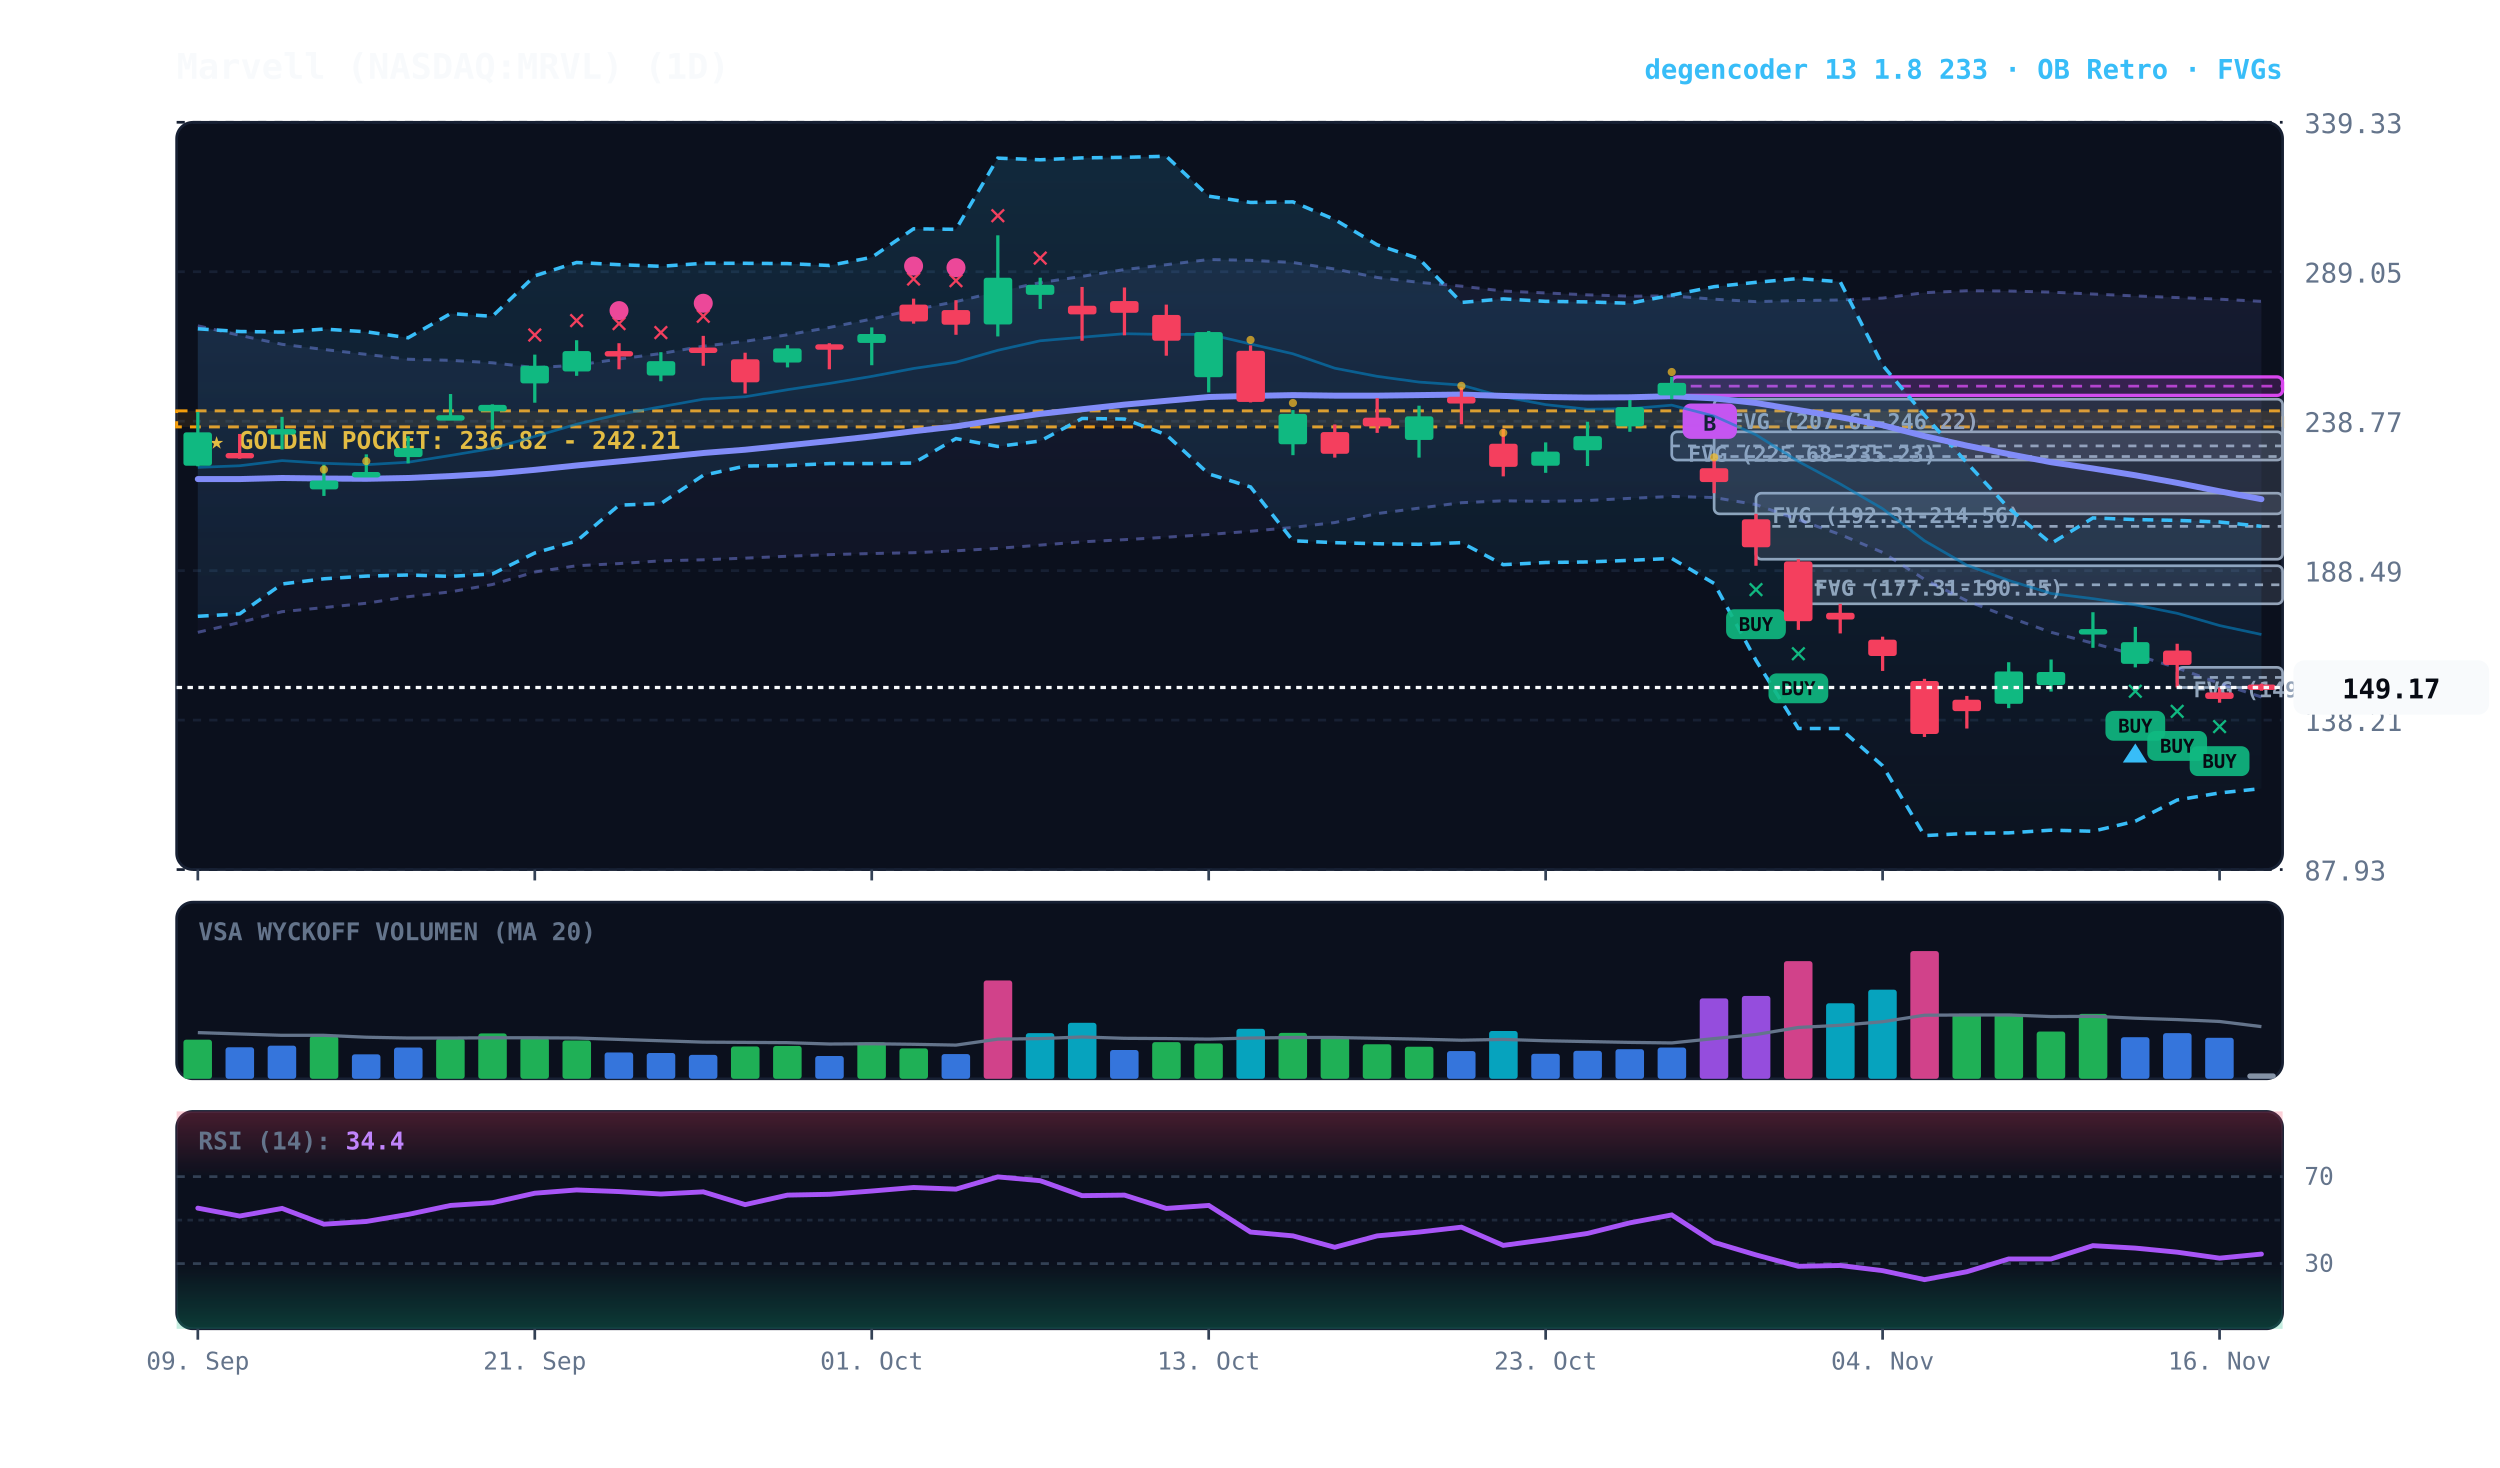
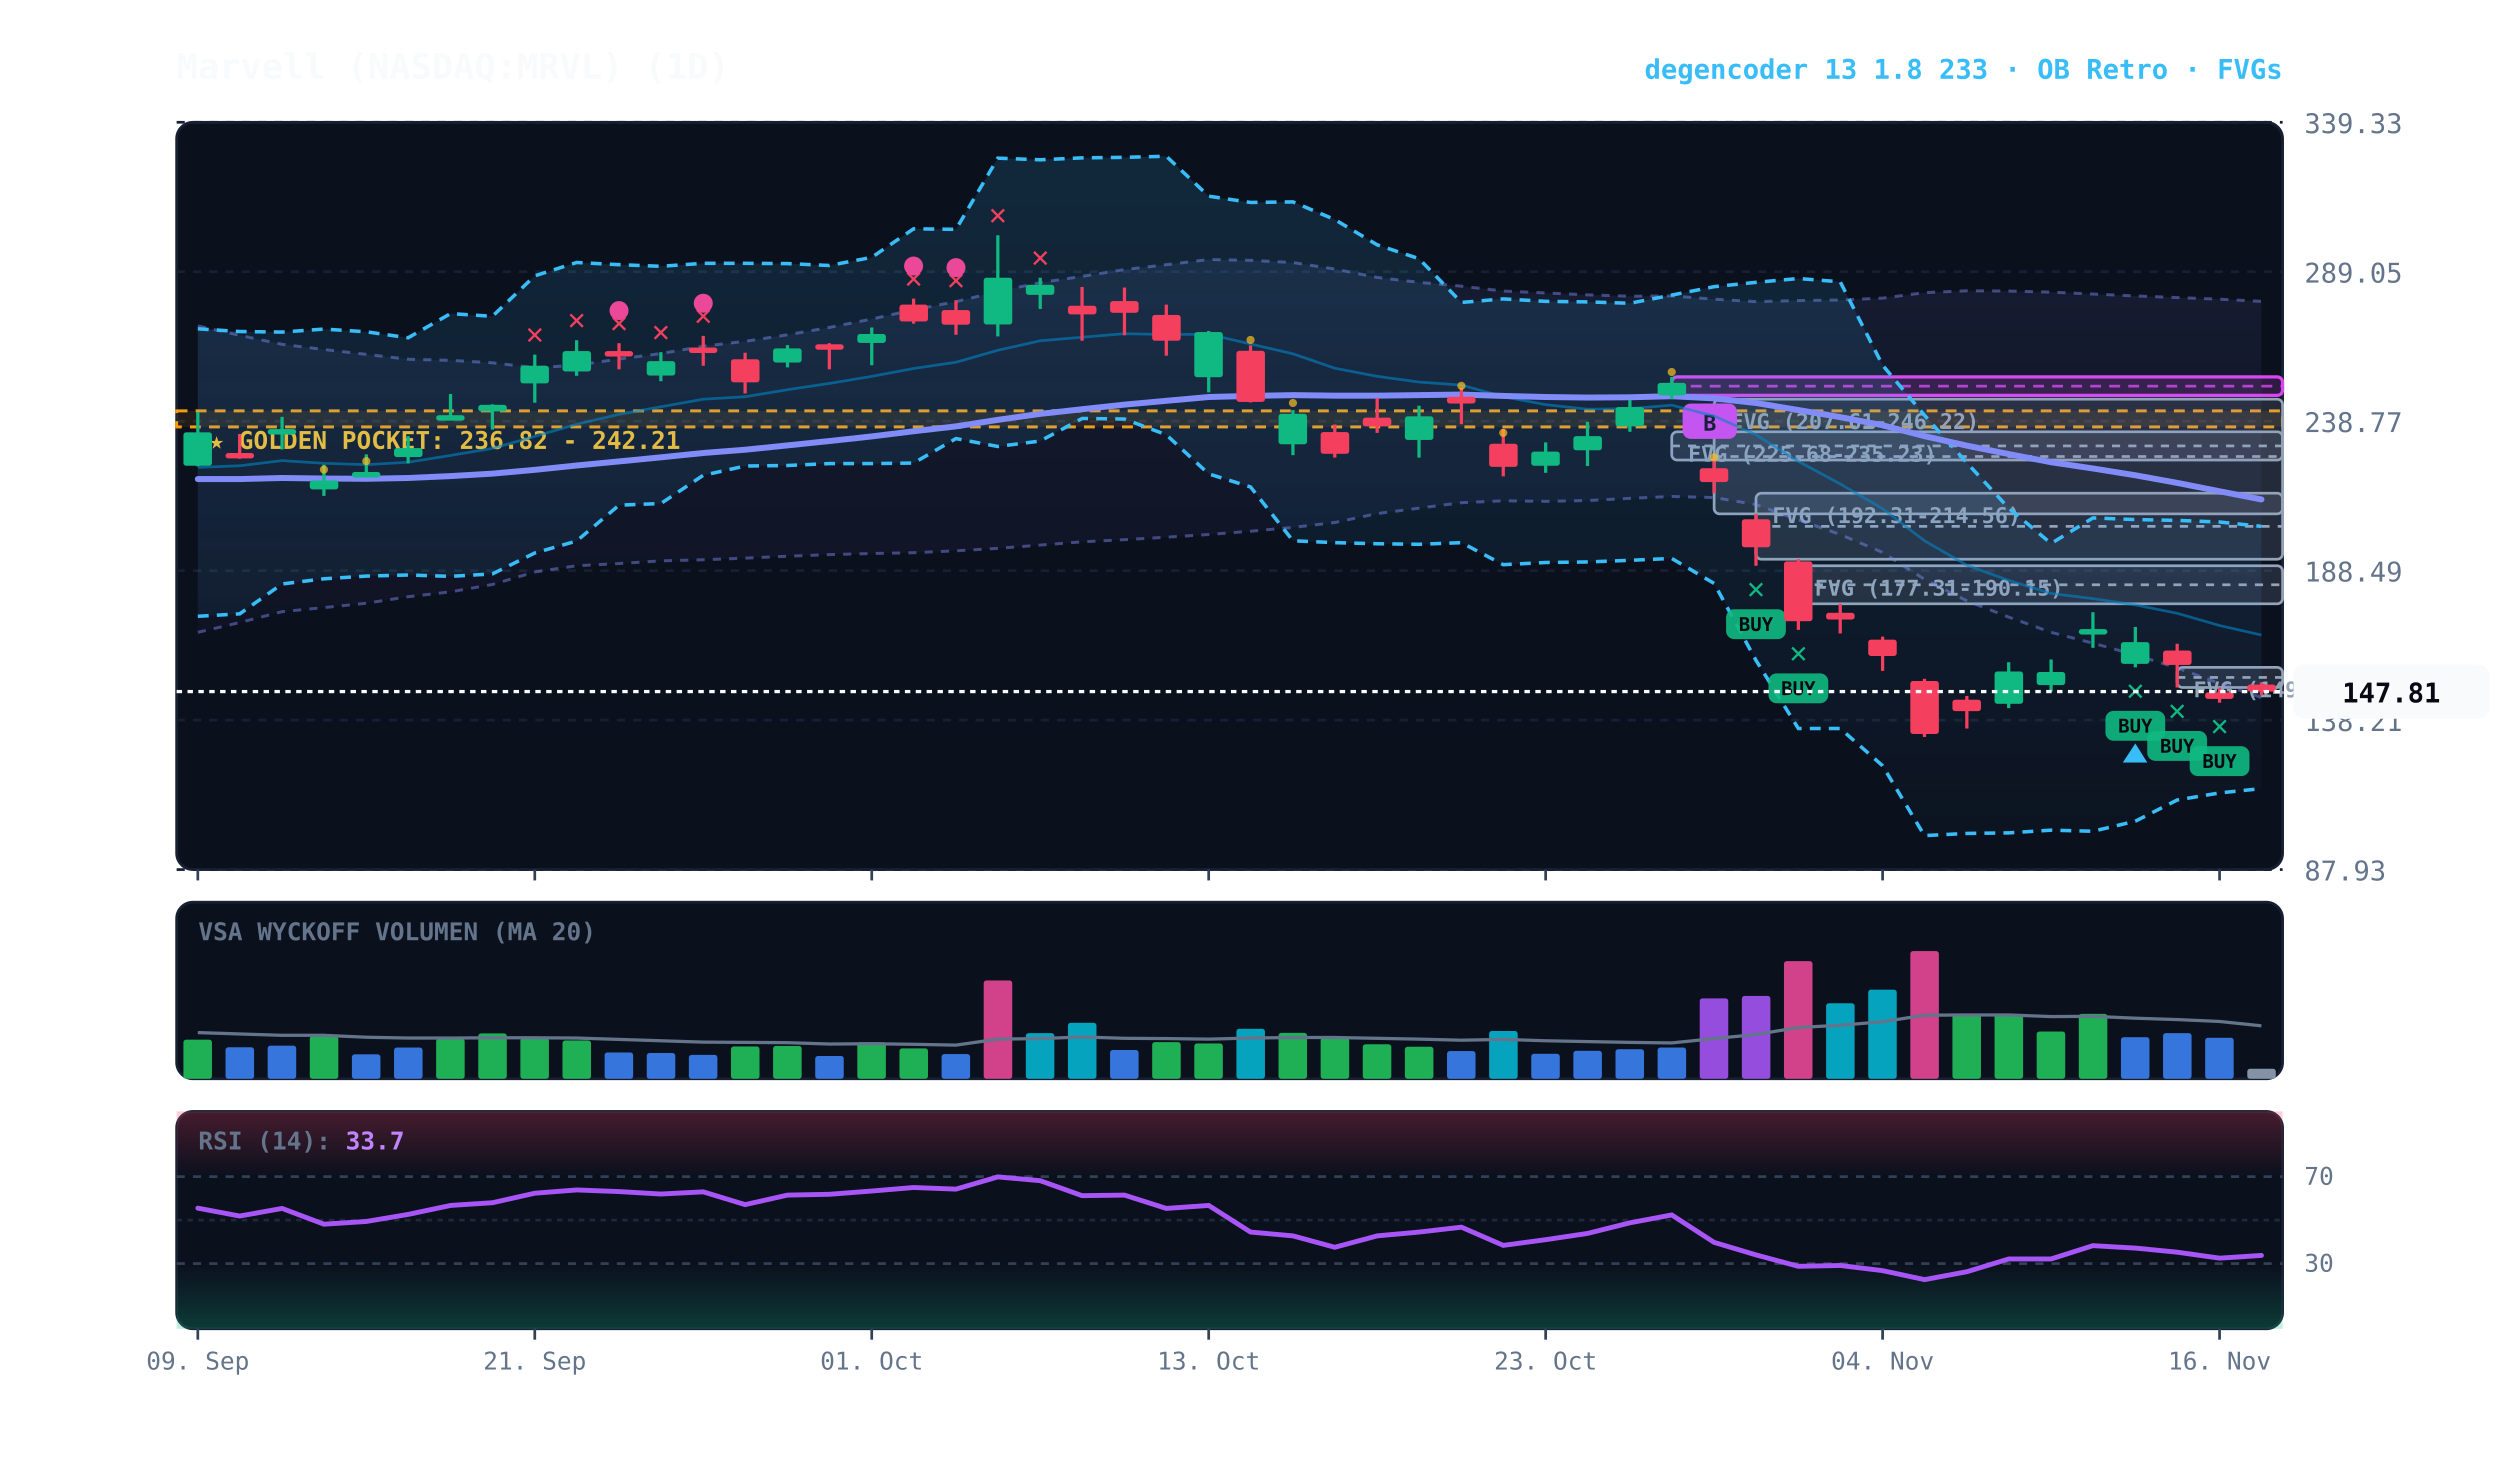
<svg xmlns="http://www.w3.org/2000/svg" viewBox="0 0 920 540" width="100%" height="100%" style="background:#070a13; font-family:'JetBrains Mono', monospace;">
  <defs>
    <linearGradient id="cloud-grad" x1="0%" y1="0%" x2="0%" y2="100%">
      <stop offset="0%" stop-color="#38bdf8" stop-opacity="0.14" />
      <stop offset="100%" stop-color="#38bdf8" stop-opacity="0.02" />
    </linearGradient>
    <linearGradient id="rfe-cloud" x1="0%" y1="0%" x2="0%" y2="100%">
      <stop offset="0%" stop-color="#818cf8" stop-opacity="0.09" />
      <stop offset="100%" stop-color="#818cf8" stop-opacity="0.02" />
    </linearGradient>
    <linearGradient id="rsi-overbought" x1="0%" y1="0%" x2="0%" y2="100%">
      <stop offset="0%" stop-color="#f43f5e" stop-opacity="0.25" />
      <stop offset="100%" stop-color="#f43f5e" stop-opacity="0.0" />
    </linearGradient>
    <linearGradient id="rsi-oversold" x1="0%" y1="0%" x2="0%" y2="100%">
      <stop offset="0%" stop-color="#10b981" stop-opacity="0.0" />
      <stop offset="100%" stop-color="#10b981" stop-opacity="0.25" />
    </linearGradient>
  </defs>
  <rect x="65" y="45" width="775" height="275" fill="#0b101d" rx="6" stroke="#172033" stroke-width="1" />
  <rect x="65" y="332" width="775" height="65" fill="#0b101d" rx="6" stroke="#172033" stroke-width="1" />
  <rect x="65" y="409" width="775" height="80" fill="#0b101d" rx="6" stroke="#172033" stroke-width="1" />
  <line x1="65" y1="320.0" x2="840" y2="320.0" stroke="#172033" stroke-dasharray="3,3" stroke-width="1" />
  <text x="848" y="324.0" fill="#64748b" font-size="10" text-anchor="start">87.93</text>
  <line x1="65" y1="265.0" x2="840" y2="265.0" stroke="#172033" stroke-dasharray="3,3" stroke-width="1" />
  <text x="848" y="269.0" fill="#64748b" font-size="10" text-anchor="start">138.21</text>
  <line x1="65" y1="210.0" x2="840" y2="210.0" stroke="#172033" stroke-dasharray="3,3" stroke-width="1" />
  <text x="848" y="214.0" fill="#64748b" font-size="10" text-anchor="start">188.49</text>
  <line x1="65" y1="155.0" x2="840" y2="155.0" stroke="#172033" stroke-dasharray="3,3" stroke-width="1" />
  <text x="848" y="159.0" fill="#64748b" font-size="10" text-anchor="start">238.77</text>
  <line x1="65" y1="100.0" x2="840" y2="100.0" stroke="#172033" stroke-dasharray="3,3" stroke-width="1" />
  <text x="848" y="104.0" fill="#64748b" font-size="10" text-anchor="start">289.05</text>
  <line x1="65" y1="45.0" x2="840" y2="45.0" stroke="#172033" stroke-dasharray="3,3" stroke-width="1" />
  <text x="848" y="49.0" fill="#64748b" font-size="10" text-anchor="start">339.33</text>
  <rect x="65" y="151.2" width="775" height="5.9" fill="rgba(245, 158, 11, 0.10)" stroke="#f59e0b" stroke-dasharray="4,3" stroke-width="1.1" />
  <text x="77" y="165.2" fill="#fbbf24" font-size="9" font-weight="bold">★ GOLDEN POCKET: 236.82 - 242.21</text>
  <rect x="801.2" y="245.6" width="38.8" height="7.4" fill="rgba(148, 163, 184, 0.18)" stroke="#94a3b8" stroke-width="1" rx="2" />
  <line x1="801.2" y1="249.3" x2="840" y2="249.3" stroke="#94a3b8" stroke-dasharray="3,3" stroke-width="1" />
  <text x="807.2" y="256.6" fill="#94a3b8" font-size="8" font-weight="bold">FVG (149.16-155.97)</text>
  <rect x="661.8" y="208.2" width="178.2" height="14.0" fill="rgba(148, 163, 184, 0.18)" stroke="#94a3b8" stroke-width="1" rx="2" />
  <line x1="661.8" y1="215.2" x2="840" y2="215.2" stroke="#94a3b8" stroke-dasharray="3,3" stroke-width="1" />
  <text x="667.8" y="219.2" fill="#94a3b8" font-size="8" font-weight="bold">FVG (177.31-190.15)</text>
  <rect x="646.2" y="181.5" width="193.8" height="24.3" fill="rgba(148, 163, 184, 0.18)" stroke="#94a3b8" stroke-width="1" rx="2" />
  <line x1="646.2" y1="193.7" x2="840" y2="193.7" stroke="#94a3b8" stroke-dasharray="3,3" stroke-width="1" />
  <text x="652.2" y="192.5" fill="#94a3b8" font-size="8" font-weight="bold">FVG (192.31-214.56)</text>
  <rect x="630.8" y="146.9" width="209.2" height="42.2" fill="rgba(148, 163, 184, 0.18)" stroke="#94a3b8" stroke-width="1" rx="2" />
  <line x1="630.8" y1="168.0" x2="840" y2="168.0" stroke="#94a3b8" stroke-dasharray="3,3" stroke-width="1" />
  <text x="636.8" y="157.9" fill="#94a3b8" font-size="8" font-weight="bold">FVG (207.61-246.22)</text>
  <rect x="615.2" y="158.9" width="224.8" height="10.4" fill="rgba(148, 163, 184, 0.18)" stroke="#94a3b8" stroke-width="1" rx="2" />
  <line x1="615.2" y1="164.1" x2="840" y2="164.1" stroke="#94a3b8" stroke-dasharray="3,3" stroke-width="1" />
  <text x="621.2" y="169.9" fill="#94a3b8" font-size="8" font-weight="bold">FVG (225.68-235.23)</text>
  <rect x="615.2" y="138.7" width="224.8" height="6.8" fill="rgba(217, 70, 239, 0.18)" stroke="#d946ef" stroke-width="1.2" rx="2" />
  <line x1="615.2" y1="142.1" x2="840" y2="142.1" stroke="#d946ef" stroke-dasharray="4,3" stroke-width="1.0" opacity="0.8" />
  <rect x="619.2" y="148.5" width="20" height="13" fill="#d946ef" rx="3" />
  <text x="629.2" y="158.5" fill="#070a13" font-size="8" font-weight="bold" text-anchor="middle">B</text>
-   <polygon points="72.8,119.9 88.2,123.4 103.8,126.7 119.2,128.6 134.8,130.4 150.2,132.2 165.8,132.6 181.2,133.5 196.8,135.3 212.2,134.4 227.8,132.1 243.2,130.1 258.8,127.4 274.2,125.6 289.8,123.2 305.2,120.5 320.8,117.4 336.2,114.0 351.8,111.0 367.2,107.3 382.8,104.0 398.2,101.7 413.8,99.2 429.2,97.4 444.8,95.5 460.2,95.8 475.8,96.6 491.2,99.0 506.8,102.1 522.2,103.9 537.8,105.3 553.2,107.1 568.8,107.8 584.2,108.5 599.8,109.0 615.2,108.9 630.8,110.1 646.2,111.0 661.8,110.6 677.2,110.4 692.8,109.7 708.2,107.7 723.8,107.0 739.2,107.1 754.8,107.5 770.2,108.2 785.8,108.9 801.2,109.5 816.8,110.1 832.2,110.9 832.2,256.5 816.8,251.5 801.2,245.8 785.8,241.0 770.2,236.7 754.8,232.7 739.2,227.1 723.8,221.1 708.2,213.2 692.8,203.3 677.2,196.7 661.8,191.3 646.2,185.7 630.8,183.1 615.2,182.7 599.8,183.4 584.2,184.2 568.8,184.5 553.2,184.3 537.8,185.0 522.2,187.0 506.8,189.0 491.2,192.3 475.8,194.1 460.2,195.5 444.8,196.7 429.2,197.7 413.8,198.6 398.2,199.4 382.8,200.6 367.2,201.8 351.8,202.7 336.2,203.4 320.8,203.7 305.2,204.1 289.8,204.7 274.2,205.4 258.8,206.0 243.2,206.4 227.8,207.4 212.2,208.2 196.8,210.5 181.2,215.1 165.8,217.8 150.2,219.6 134.8,222.0 119.2,223.6 103.8,225.1 88.2,229.1 72.8,232.7" fill="url(#rfe-cloud)" />
+   <polygon points="72.8,119.9 88.2,123.4 103.8,126.7 119.2,128.6 134.8,130.4 150.2,132.2 165.8,132.6 181.2,133.5 196.8,135.3 212.2,134.4 227.8,132.1 243.2,130.1 258.8,127.4 274.2,125.6 289.8,123.2 305.2,120.5 320.8,117.4 336.2,114.0 351.8,111.0 367.2,107.3 382.8,104.0 398.2,101.7 413.8,99.2 429.2,97.4 444.8,95.5 460.2,95.8 475.8,96.6 491.2,99.0 506.8,102.1 522.2,103.9 537.8,105.3 553.2,107.1 568.8,107.8 584.2,108.5 599.8,109.0 615.2,108.9 630.8,110.1 646.2,111.0 661.8,110.6 677.2,110.4 692.8,109.7 708.2,107.7 723.8,107.0 739.2,107.1 754.8,107.5 770.2,108.2 785.8,108.9 801.2,109.5 816.8,110.1 832.2,110.9 832.2,256.7 816.8,251.5 801.2,245.8 785.8,241.0 770.2,236.7 754.8,232.7 739.2,227.1 723.8,221.1 708.2,213.2 692.8,203.3 677.2,196.7 661.8,191.3 646.2,185.7 630.8,183.1 615.2,182.7 599.8,183.4 584.2,184.2 568.8,184.5 553.2,184.3 537.8,185.0 522.2,187.0 506.8,189.0 491.2,192.3 475.8,194.1 460.2,195.5 444.8,196.7 429.2,197.7 413.8,198.6 398.2,199.4 382.8,200.6 367.2,201.8 351.8,202.7 336.2,203.4 320.8,203.7 305.2,204.1 289.8,204.7 274.2,205.4 258.8,206.0 243.2,206.4 227.8,207.4 212.2,208.2 196.8,210.5 181.2,215.1 165.8,217.8 150.2,219.6 134.8,222.0 119.2,223.6 103.8,225.1 88.2,229.1 72.8,232.7" fill="url(#rfe-cloud)" />
  <polyline points="72.8,119.9 88.2,123.4 103.8,126.7 119.2,128.6 134.8,130.4 150.2,132.2 165.8,132.6 181.2,133.5 196.8,135.3 212.2,134.4 227.8,132.1 243.2,130.1 258.8,127.4 274.2,125.6 289.8,123.2 305.2,120.5 320.8,117.4 336.2,114.0 351.8,111.0 367.2,107.3 382.8,104.0 398.2,101.7 413.8,99.2 429.2,97.4 444.8,95.5 460.2,95.8 475.8,96.6 491.2,99.0 506.8,102.1 522.2,103.9 537.8,105.3 553.2,107.1 568.8,107.8 584.2,108.5 599.8,109.0 615.2,108.9 630.8,110.1 646.2,111.0 661.8,110.6 677.2,110.4 692.8,109.7 708.2,107.7 723.8,107.0 739.2,107.1 754.8,107.5 770.2,108.2 785.8,108.9 801.2,109.5 816.8,110.1 832.2,110.9" fill="none" stroke="#818cf8" stroke-width="1.1" stroke-opacity="0.45" stroke-dasharray="3,3" />
-   <polyline points="72.8,232.7 88.2,229.1 103.8,225.1 119.2,223.6 134.8,222.0 150.2,219.6 165.8,217.8 181.2,215.1 196.8,210.5 212.2,208.2 227.8,207.4 243.2,206.4 258.8,206.0 274.2,205.4 289.8,204.7 305.2,204.1 320.8,203.7 336.2,203.4 351.8,202.7 367.2,201.8 382.8,200.6 398.2,199.4 413.8,198.6 429.2,197.7 444.8,196.7 460.2,195.5 475.8,194.1 491.2,192.3 506.8,189.0 522.2,187.0 537.8,185.0 553.2,184.3 568.8,184.5 584.2,184.2 599.8,183.4 615.2,182.7 630.8,183.1 646.2,185.7 661.8,191.3 677.2,196.7 692.8,203.3 708.2,213.2 723.8,221.1 739.2,227.1 754.8,232.7 770.2,236.7 785.8,241.0 801.2,245.8 816.8,251.5 832.2,256.5" fill="none" stroke="#818cf8" stroke-width="1.1" stroke-opacity="0.45" stroke-dasharray="3,3" />
+   <polyline points="72.8,232.7 88.2,229.1 103.8,225.1 119.2,223.6 134.8,222.0 150.2,219.6 165.8,217.8 181.2,215.1 196.8,210.5 212.2,208.2 227.8,207.4 243.2,206.4 258.8,206.0 274.2,205.4 289.8,204.7 305.2,204.1 320.8,203.7 336.2,203.4 351.8,202.7 367.2,201.8 382.8,200.6 398.2,199.4 413.8,198.6 429.2,197.7 444.8,196.7 460.2,195.5 475.8,194.1 491.2,192.3 506.8,189.0 522.2,187.0 537.8,185.0 553.2,184.3 568.8,184.5 584.2,184.2 599.8,183.4 615.2,182.7 630.8,183.1 646.2,185.7 661.8,191.3 677.2,196.7 692.8,203.3 708.2,213.2 723.8,221.1 739.2,227.1 754.8,232.7 770.2,236.7 785.8,241.0 801.2,245.8 816.8,251.5 832.2,256.7" fill="none" stroke="#818cf8" stroke-width="1.1" stroke-opacity="0.45" stroke-dasharray="3,3" />
  <polygon points="72.8,121.0 88.2,122.0 103.8,122.2 119.2,121.1 134.8,122.1 150.2,124.3 165.8,115.4 181.2,116.4 196.8,101.5 212.2,96.6 227.8,97.4 243.2,98.0 258.8,96.9 274.2,96.9 289.8,97.0 305.2,97.7 320.8,94.7 336.2,84.2 351.8,84.4 367.2,58.2 382.8,58.8 398.2,58.1 413.8,57.9 429.2,57.5 444.8,72.2 460.2,74.5 475.8,74.3 491.2,80.8 506.8,90.1 522.2,95.2 537.8,111.3 553.2,110.0 568.8,110.9 584.2,111.1 599.8,111.6 615.2,108.6 630.8,105.5 646.2,103.9 661.8,102.5 677.2,103.7 692.8,134.4 708.2,152.8 723.8,170.3 739.2,187.0 754.8,200.0 770.2,190.6 785.8,191.2 801.2,191.5 816.8,192.1 832.2,193.7 832.2,290.2 816.8,291.8 801.2,294.4 785.8,302.2 770.2,305.9 754.8,305.5 739.2,306.5 723.8,306.7 708.2,307.5 692.8,281.8 677.2,268.1 661.8,268.1 646.2,243.0 630.8,214.7 615.2,205.5 599.8,206.2 584.2,206.8 568.8,207.0 553.2,207.8 537.8,199.7 522.2,200.3 506.8,200.1 491.2,199.7 475.8,199.0 460.2,179.2 444.8,174.4 429.2,160.0 413.8,154.2 398.2,154.0 382.8,162.3 367.2,164.3 351.8,161.4 336.2,170.4 320.8,170.6 305.2,170.6 289.8,171.3 274.2,171.5 258.8,174.9 243.2,185.3 227.8,185.9 212.2,199.1 196.8,203.5 181.2,211.2 165.8,212.1 150.2,211.6 134.8,212.0 119.2,213.0 103.8,214.9 88.2,225.9 72.8,226.8" fill="url(#cloud-grad)" />
  <polyline points="72.8,121.0 88.2,122.0 103.8,122.2 119.2,121.1 134.8,122.1 150.2,124.3 165.8,115.4 181.2,116.4 196.8,101.5 212.2,96.6 227.8,97.4 243.2,98.0 258.8,96.9 274.2,96.9 289.8,97.0 305.2,97.7 320.8,94.7 336.2,84.2 351.8,84.4 367.2,58.2 382.8,58.8 398.2,58.1 413.8,57.9 429.2,57.5 444.8,72.2 460.2,74.5 475.8,74.3 491.2,80.8 506.8,90.1 522.2,95.2 537.8,111.3 553.2,110.0 568.8,110.9 584.2,111.1 599.8,111.6 615.2,108.6 630.8,105.5 646.2,103.9 661.8,102.5 677.2,103.7 692.8,134.4 708.2,152.8 723.8,170.3 739.2,187.0 754.8,200.0 770.2,190.6 785.8,191.2 801.2,191.5 816.8,192.1 832.2,193.7" fill="none" stroke="#38bdf8" stroke-width="1.3" stroke-dasharray="4,3" />
  <polyline points="72.8,226.8 88.2,225.9 103.8,214.9 119.2,213.0 134.8,212.0 150.2,211.6 165.8,212.1 181.2,211.2 196.8,203.5 212.2,199.1 227.8,185.9 243.2,185.3 258.8,174.9 274.2,171.5 289.8,171.3 305.2,170.6 320.8,170.6 336.2,170.4 351.8,161.4 367.2,164.3 382.8,162.3 398.2,154.0 413.8,154.2 429.2,160.0 444.8,174.4 460.2,179.2 475.8,199.0 491.2,199.7 506.8,200.1 522.2,200.3 537.8,199.7 553.2,207.8 568.8,207.0 584.2,206.8 599.8,206.2 615.2,205.5 630.8,214.7 646.2,243.0 661.8,268.1 677.2,268.1 692.8,281.8 708.2,307.5 723.8,306.7 739.2,306.5 754.8,305.5 770.2,305.9 785.8,302.2 801.2,294.4 816.8,291.8 832.2,290.2" fill="none" stroke="#38bdf8" stroke-width="1.3" stroke-dasharray="4,3" />
-   <polyline points="72.8,172.0 88.2,171.4 103.8,169.5 119.2,170.5 134.8,171.0 150.2,170.1 165.8,167.6 181.2,165.0 196.8,160.6 212.2,156.1 227.8,152.5 243.2,149.7 258.8,146.9 274.2,146.0 289.8,143.4 305.2,141.1 320.8,138.5 336.2,135.6 351.8,133.3 367.2,128.9 382.8,125.4 398.2,124.1 413.8,122.8 429.2,123.1 444.8,123.0 460.2,126.6 475.8,130.2 491.2,135.5 506.8,138.5 522.2,140.6 537.8,141.7 553.2,146.0 568.8,148.9 584.2,150.6 599.8,150.4 615.2,149.1 630.8,153.1 646.2,160.0 661.8,169.8 677.2,178.1 692.8,187.2 708.2,199.0 723.8,208.0 739.2,213.6 754.8,218.4 770.2,220.3 785.8,222.6 801.2,225.7 816.8,230.2 832.2,233.5" fill="none" stroke="#0284c7" stroke-width="1.0" stroke-opacity="0.6" />
-   <polyline points="72.8,176.3 88.2,176.3 103.8,175.9 119.2,176.1 134.8,176.2 150.2,175.9 165.8,175.2 181.2,174.3 196.8,172.9 212.2,171.3 227.8,169.8 243.2,168.3 258.8,166.7 274.2,165.5 289.8,163.9 305.2,162.3 320.8,160.6 336.2,158.7 351.8,156.9 367.2,154.5 382.8,152.3 398.2,150.6 413.8,148.9 429.2,147.5 444.8,146.1 460.2,145.7 475.8,145.4 491.2,145.6 506.8,145.6 522.2,145.4 537.8,145.2 553.2,145.7 568.8,146.1 584.2,146.3 599.8,146.2 615.2,145.8 630.8,146.6 646.2,148.3 661.8,150.9 677.2,153.5 692.8,156.5 708.2,160.5 723.8,164.0 739.2,167.1 754.8,170.1 770.2,172.4 785.8,174.9 801.2,177.7 816.8,180.8 832.2,183.7" fill="none" stroke="#818cf8" stroke-width="2.2" stroke-linecap="round" />
+   <polyline points="72.8,172.0 88.2,171.4 103.8,169.5 119.2,170.5 134.8,171.0 150.2,170.1 165.8,167.6 181.2,165.0 196.8,160.6 212.2,156.1 227.8,152.5 243.2,149.7 258.8,146.9 274.2,146.0 289.8,143.4 305.2,141.1 320.8,138.5 336.2,135.6 351.8,133.3 367.2,128.9 382.8,125.4 398.2,124.1 413.8,122.8 429.2,123.1 444.8,123.0 460.2,126.6 475.8,130.2 491.2,135.5 506.8,138.5 522.2,140.6 537.8,141.7 553.2,146.0 568.8,148.9 584.2,150.6 599.8,150.4 615.2,149.1 630.8,153.1 646.2,160.0 661.8,169.8 677.2,178.1 692.8,187.2 708.2,199.0 723.8,208.0 739.2,213.6 754.8,218.4 770.2,220.3 785.8,222.6 801.2,225.7 816.8,230.2 832.2,233.7" fill="none" stroke="#0284c7" stroke-width="1.0" stroke-opacity="0.6" />
+   <polyline points="72.8,176.3 88.2,176.3 103.8,175.9 119.2,176.1 134.8,176.2 150.2,175.9 165.8,175.2 181.2,174.3 196.8,172.9 212.2,171.3 227.8,169.8 243.2,168.3 258.8,166.7 274.2,165.5 289.8,163.9 305.2,162.3 320.8,160.6 336.2,158.7 351.8,156.9 367.2,154.5 382.8,152.3 398.2,150.6 413.8,148.9 429.2,147.5 444.8,146.1 460.2,145.7 475.8,145.4 491.2,145.6 506.8,145.6 522.2,145.4 537.8,145.2 553.2,145.7 568.8,146.1 584.2,146.3 599.8,146.2 615.2,145.8 630.8,146.6 646.2,148.3 661.8,150.9 677.2,153.5 692.8,156.5 708.2,160.5 723.8,164.0 739.2,167.1 754.8,170.1 770.2,172.4 785.8,174.9 801.2,177.7 816.8,180.8 832.2,183.8" fill="none" stroke="#818cf8" stroke-width="2.2" stroke-linecap="round" />
  <line x1="72.8" y1="151.6" x2="72.8" y2="171.6" stroke="#10b981" stroke-width="1.2" />
  <rect x="67.5" y="159.1" width="10.5" height="12.3" fill="#10b981" rx="1" />
  <line x1="88.2" y1="159.7" x2="88.2" y2="168.8" stroke="#f43f5e" stroke-width="1.2" />
  <rect x="83.0" y="166.7" width="10.5" height="2.0" fill="#f43f5e" rx="1" />
  <line x1="103.8" y1="153.4" x2="103.8" y2="165.4" stroke="#10b981" stroke-width="1.2" />
  <rect x="98.5" y="157.9" width="10.5" height="2.0" fill="#10b981" rx="1" />
  <line x1="119.2" y1="171.0" x2="119.2" y2="182.5" stroke="#10b981" stroke-width="1.2" />
  <rect x="114.0" y="176.8" width="10.5" height="3.3" fill="#10b981" rx="1" />
  <circle cx="119.2" cy="172.8" r="1.5" fill="#fbbf24" opacity="0.7" />
  <line x1="134.8" y1="167.2" x2="134.8" y2="174.5" stroke="#10b981" stroke-width="1.2" />
  <rect x="129.5" y="173.7" width="10.5" height="2.0" fill="#10b981" rx="1" />
  <circle cx="134.8" cy="169.7" r="1.5" fill="#fbbf24" opacity="0.7" />
  <line x1="150.2" y1="160.5" x2="150.2" y2="170.5" stroke="#10b981" stroke-width="1.2" />
  <rect x="145.0" y="164.9" width="10.5" height="3.3" fill="#10b981" rx="1" />
  <line x1="165.8" y1="145.0" x2="165.8" y2="153.7" stroke="#10b981" stroke-width="1.2" />
  <rect x="160.5" y="152.8" width="10.5" height="2.0" fill="#10b981" rx="1" />
  <line x1="181.2" y1="148.8" x2="181.2" y2="158.1" stroke="#10b981" stroke-width="1.2" />
  <rect x="176.0" y="149.0" width="10.5" height="2.4" fill="#10b981" rx="1" />
  <line x1="196.8" y1="130.5" x2="196.8" y2="148.2" stroke="#10b981" stroke-width="1.2" />
  <rect x="191.5" y="134.6" width="10.5" height="6.5" fill="#10b981" rx="1" />
  <text x="196.8" y="126.5" fill="#f43f5e" font-size="11" font-weight="bold" text-anchor="middle">✕</text>
  <line x1="212.2" y1="125.2" x2="212.2" y2="138.3" stroke="#10b981" stroke-width="1.2" />
  <rect x="207.0" y="129.2" width="10.5" height="7.5" fill="#10b981" rx="1" />
  <text x="212.2" y="121.2" fill="#f43f5e" font-size="11" font-weight="bold" text-anchor="middle">✕</text>
  <line x1="227.8" y1="126.3" x2="227.8" y2="135.9" stroke="#f43f5e" stroke-width="1.2" />
  <rect x="222.5" y="129.2" width="10.5" height="2.0" fill="#f43f5e" rx="1" />
  <text x="227.8" y="122.3" fill="#f43f5e" font-size="11" font-weight="bold" text-anchor="middle">✕</text>
  <circle cx="227.8" cy="114.3" r="3.5" fill="#ec4899" />
  <line x1="243.2" y1="129.6" x2="243.2" y2="140.3" stroke="#10b981" stroke-width="1.2" />
  <rect x="238.0" y="132.9" width="10.5" height="5.3" fill="#10b981" rx="1" />
  <text x="243.2" y="125.6" fill="#f43f5e" font-size="11" font-weight="bold" text-anchor="middle">✕</text>
  <line x1="258.8" y1="123.6" x2="258.8" y2="134.6" stroke="#f43f5e" stroke-width="1.2" />
  <rect x="253.5" y="127.9" width="10.5" height="2.0" fill="#f43f5e" rx="1" />
  <text x="258.8" y="119.6" fill="#f43f5e" font-size="11" font-weight="bold" text-anchor="middle">✕</text>
  <circle cx="258.8" cy="111.6" r="3.5" fill="#ec4899" />
  <line x1="274.2" y1="129.8" x2="274.2" y2="144.8" stroke="#f43f5e" stroke-width="1.2" />
  <rect x="269.0" y="132.2" width="10.5" height="8.5" fill="#f43f5e" rx="1" />
  <line x1="289.8" y1="127.0" x2="289.8" y2="135.2" stroke="#10b981" stroke-width="1.2" />
  <rect x="284.5" y="128.2" width="10.5" height="5.2" fill="#10b981" rx="1" />
  <line x1="305.2" y1="126.3" x2="305.2" y2="135.9" stroke="#f43f5e" stroke-width="1.2" />
  <rect x="300.0" y="126.7" width="10.5" height="2.0" fill="#f43f5e" rx="1" />
  <line x1="320.8" y1="120.5" x2="320.8" y2="134.4" stroke="#10b981" stroke-width="1.2" />
  <rect x="315.5" y="122.9" width="10.5" height="3.3" fill="#10b981" rx="1" />
  <line x1="336.2" y1="109.9" x2="336.2" y2="119.1" stroke="#f43f5e" stroke-width="1.2" />
  <rect x="331.0" y="112.1" width="10.5" height="6.2" fill="#f43f5e" rx="1" />
  <text x="336.2" y="105.9" fill="#f43f5e" font-size="11" font-weight="bold" text-anchor="middle">✕</text>
  <circle cx="336.2" cy="97.9" r="3.5" fill="#ec4899" />
  <line x1="351.8" y1="110.5" x2="351.8" y2="123.2" stroke="#f43f5e" stroke-width="1.2" />
  <rect x="346.5" y="114.1" width="10.5" height="5.4" fill="#f43f5e" rx="1" />
  <text x="351.8" y="106.5" fill="#f43f5e" font-size="11" font-weight="bold" text-anchor="middle">✕</text>
  <circle cx="351.8" cy="98.5" r="3.5" fill="#ec4899" />
  <line x1="367.2" y1="86.6" x2="367.2" y2="123.8" stroke="#10b981" stroke-width="1.2" />
  <rect x="362.0" y="102.2" width="10.5" height="17.2" fill="#10b981" rx="1" />
  <text x="367.2" y="82.6" fill="#f43f5e" font-size="11" font-weight="bold" text-anchor="middle">✕</text>
  <line x1="382.8" y1="102.2" x2="382.8" y2="113.7" stroke="#10b981" stroke-width="1.2" />
  <rect x="377.5" y="104.8" width="10.5" height="3.7" fill="#10b981" rx="1" />
  <text x="382.8" y="98.2" fill="#f43f5e" font-size="11" font-weight="bold" text-anchor="middle">✕</text>
  <line x1="398.2" y1="105.6" x2="398.2" y2="125.4" stroke="#f43f5e" stroke-width="1.2" />
  <rect x="393.0" y="112.5" width="10.5" height="3.2" fill="#f43f5e" rx="1" />
  <line x1="413.8" y1="105.8" x2="413.8" y2="123.4" stroke="#f43f5e" stroke-width="1.2" />
  <rect x="408.5" y="110.8" width="10.5" height="4.3" fill="#f43f5e" rx="1" />
  <line x1="429.2" y1="112.1" x2="429.2" y2="130.9" stroke="#f43f5e" stroke-width="1.2" />
  <rect x="424.0" y="115.9" width="10.5" height="9.5" fill="#f43f5e" rx="1" />
  <line x1="444.8" y1="121.8" x2="444.8" y2="144.4" stroke="#10b981" stroke-width="1.2" />
  <rect x="439.5" y="122.2" width="10.5" height="16.6" fill="#10b981" rx="1" />
  <line x1="460.2" y1="127.1" x2="460.2" y2="148.1" stroke="#f43f5e" stroke-width="1.2" />
  <rect x="455.0" y="129.1" width="10.5" height="18.8" fill="#f43f5e" rx="1" />
  <circle cx="460.2" cy="125.1" r="1.5" fill="#fbbf24" opacity="0.7" />
  <line x1="475.8" y1="150.9" x2="475.8" y2="167.5" stroke="#10b981" stroke-width="1.2" />
  <rect x="470.5" y="152.3" width="10.5" height="11.2" fill="#10b981" rx="1" />
  <circle cx="475.8" cy="148.3" r="1.5" fill="#fbbf24" opacity="0.7" />
  <line x1="491.2" y1="156.2" x2="491.2" y2="168.4" stroke="#f43f5e" stroke-width="1.2" />
  <rect x="486.0" y="159.0" width="10.5" height="8.0" fill="#f43f5e" rx="1" />
  <line x1="506.8" y1="146.5" x2="506.8" y2="159.3" stroke="#f43f5e" stroke-width="1.2" />
  <rect x="501.5" y="153.7" width="10.5" height="3.2" fill="#f43f5e" rx="1" />
  <line x1="522.2" y1="149.3" x2="522.2" y2="168.4" stroke="#10b981" stroke-width="1.2" />
  <rect x="517.0" y="153.2" width="10.5" height="8.7" fill="#10b981" rx="1" />
  <line x1="537.8" y1="142.6" x2="537.8" y2="156.1" stroke="#f43f5e" stroke-width="1.2" />
  <rect x="532.5" y="146.0" width="10.5" height="2.5" fill="#f43f5e" rx="1" />
  <circle cx="537.8" cy="142.0" r="1.5" fill="#fbbf24" opacity="0.7" />
  <line x1="553.2" y1="157.8" x2="553.2" y2="175.3" stroke="#f43f5e" stroke-width="1.2" />
  <rect x="548.0" y="163.3" width="10.5" height="8.5" fill="#f43f5e" rx="1" />
  <circle cx="553.2" cy="159.3" r="1.5" fill="#fbbf24" opacity="0.7" />
  <line x1="568.8" y1="162.8" x2="568.8" y2="174.0" stroke="#10b981" stroke-width="1.2" />
  <rect x="563.5" y="166.2" width="10.5" height="5.2" fill="#10b981" rx="1" />
  <line x1="584.2" y1="155.2" x2="584.2" y2="171.5" stroke="#10b981" stroke-width="1.2" />
  <rect x="579.0" y="160.5" width="10.5" height="5.2" fill="#10b981" rx="1" />
  <line x1="599.8" y1="147.2" x2="599.8" y2="158.9" stroke="#10b981" stroke-width="1.2" />
  <rect x="594.5" y="149.8" width="10.5" height="7.1" fill="#10b981" rx="1" />
  <line x1="615.2" y1="138.7" x2="615.2" y2="146.9" stroke="#10b981" stroke-width="1.2" />
  <rect x="610.0" y="140.9" width="10.5" height="4.6" fill="#10b981" rx="1" />
  <circle cx="615.2" cy="136.9" r="1.5" fill="#fbbf24" opacity="0.7" />
  <line x1="630.8" y1="169.3" x2="630.8" y2="181.5" stroke="#f43f5e" stroke-width="1.2" />
  <rect x="625.5" y="172.3" width="10.5" height="5.1" fill="#f43f5e" rx="1" />
  <circle cx="630.8" cy="168.3" r="1.5" fill="#fbbf24" opacity="0.7" />
  <line x1="646.2" y1="189.1" x2="646.2" y2="208.2" stroke="#f43f5e" stroke-width="1.2" />
  <rect x="641.0" y="191.1" width="10.5" height="10.3" fill="#f43f5e" rx="1" />
  <text x="646.2" y="220.2" fill="#10b981" font-size="11" font-weight="bold" text-anchor="middle">✕</text>
  <rect x="635.2" y="224.2" width="22" height="11" fill="#10b981" rx="3" opacity="0.9" />
  <text x="646.2" y="232.2" fill="#070a13" font-size="7" font-weight="bold" text-anchor="middle">BUY</text>
  <line x1="661.8" y1="205.8" x2="661.8" y2="231.8" stroke="#f43f5e" stroke-width="1.2" />
  <rect x="656.5" y="206.6" width="10.5" height="22.0" fill="#f43f5e" rx="1" />
  <text x="661.8" y="243.8" fill="#10b981" font-size="11" font-weight="bold" text-anchor="middle">✕</text>
  <rect x="650.8" y="247.8" width="22" height="11" fill="#10b981" rx="3" opacity="0.9" />
  <text x="661.8" y="255.8" fill="#070a13" font-size="7" font-weight="bold" text-anchor="middle">BUY</text>
  <line x1="677.2" y1="222.2" x2="677.2" y2="233.1" stroke="#f43f5e" stroke-width="1.2" />
  <rect x="672.0" y="225.5" width="10.5" height="2.5" fill="#f43f5e" rx="1" />
  <line x1="692.8" y1="234.3" x2="692.8" y2="246.9" stroke="#f43f5e" stroke-width="1.2" />
  <rect x="687.5" y="235.4" width="10.5" height="6.0" fill="#f43f5e" rx="1" />
  <line x1="708.2" y1="249.8" x2="708.2" y2="271.2" stroke="#f43f5e" stroke-width="1.2" />
  <rect x="703.0" y="250.6" width="10.5" height="19.5" fill="#f43f5e" rx="1" />
  <line x1="723.8" y1="256.1" x2="723.8" y2="268.1" stroke="#f43f5e" stroke-width="1.2" />
  <rect x="718.5" y="257.5" width="10.5" height="4.2" fill="#f43f5e" rx="1" />
  <line x1="739.2" y1="243.7" x2="739.2" y2="260.6" stroke="#10b981" stroke-width="1.2" />
  <rect x="734.0" y="247.1" width="10.5" height="11.9" fill="#10b981" rx="1" />
  <line x1="754.8" y1="242.7" x2="754.8" y2="254.5" stroke="#10b981" stroke-width="1.2" />
  <rect x="749.5" y="247.3" width="10.5" height="4.8" fill="#10b981" rx="1" />
  <line x1="770.2" y1="225.3" x2="770.2" y2="238.4" stroke="#10b981" stroke-width="1.2" />
  <rect x="765.0" y="231.5" width="10.5" height="2.0" fill="#10b981" rx="1" />
  <line x1="785.8" y1="230.7" x2="785.8" y2="245.6" stroke="#10b981" stroke-width="1.2" />
  <rect x="780.5" y="236.3" width="10.5" height="8.0" fill="#10b981" rx="1" />
  <text x="785.8" y="257.6" fill="#10b981" font-size="11" font-weight="bold" text-anchor="middle">✕</text>
  <rect x="774.8" y="261.6" width="22" height="11" fill="#10b981" rx="3" opacity="0.9" />
  <text x="785.8" y="269.6" fill="#070a13" font-size="7" font-weight="bold" text-anchor="middle">BUY</text>
  <polygon points="785.8,273.6 781.2,280.6 790.2,280.6" fill="#38bdf8" />
  <line x1="801.2" y1="236.9" x2="801.2" y2="253.0" stroke="#f43f5e" stroke-width="1.2" />
  <rect x="796.0" y="239.4" width="10.5" height="5.3" fill="#f43f5e" rx="1" />
  <text x="801.2" y="265.0" fill="#10b981" font-size="11" font-weight="bold" text-anchor="middle">✕</text>
  <rect x="790.2" y="269.0" width="22" height="11" fill="#10b981" rx="3" opacity="0.9" />
  <text x="801.2" y="277.0" fill="#070a13" font-size="7" font-weight="bold" text-anchor="middle">BUY</text>
  <line x1="816.8" y1="253.0" x2="816.8" y2="258.6" stroke="#f43f5e" stroke-width="1.2" />
  <rect x="811.5" y="254.8" width="10.5" height="2.4" fill="#f43f5e" rx="1" />
  <text x="816.8" y="270.6" fill="#10b981" font-size="11" font-weight="bold" text-anchor="middle">✕</text>
  <rect x="805.8" y="274.6" width="22" height="11" fill="#10b981" rx="3" opacity="0.9" />
  <text x="816.8" y="282.6" fill="#070a13" font-size="7" font-weight="bold" text-anchor="middle">BUY</text>
-   <line x1="832.2" y1="251.6" x2="832.2" y2="254.2" stroke="#f43f5e" stroke-width="1.2" />
-   <rect x="827.0" y="251.9" width="10.5" height="2.0" fill="#f43f5e" rx="1" />
-   <line x1="65" y1="253.0" x2="840" y2="253.0" stroke="#f8fafc" stroke-width="1.2" stroke-dasharray="2,2" />
-   <rect x="844" y="243.0" width="72" height="20" fill="#f8fafc" rx="4" />
-   <text x="880" y="257.0" fill="#070a13" font-size="10" font-weight="bold" text-anchor="middle">149.17</text>
+   <line x1="832.2" y1="251.1" x2="832.2" y2="255.9" stroke="#f43f5e" stroke-width="1.2" />
+   <rect x="827.0" y="251.9" width="10.5" height="2.6" fill="#f43f5e" rx="1" />
+   <line x1="65" y1="254.5" x2="840" y2="254.5" stroke="#f8fafc" stroke-width="1.2" stroke-dasharray="2,2" />
+   <rect x="844" y="244.5" width="72" height="20" fill="#f8fafc" rx="4" />
+   <text x="880" y="258.5" fill="#070a13" font-size="10" font-weight="bold" text-anchor="middle">147.81</text>
  <text x="73" y="346" fill="#64748b" font-size="9" font-weight="bold">VSA WYCKOFF VOLUMEN (MA 20)</text>
  <rect x="67.5" y="382.6" width="10.5" height="14.4" fill="#22c55e" opacity="0.88" rx="1" />
  <rect x="83.0" y="385.4" width="10.5" height="11.6" fill="#3b82f6" opacity="0.88" rx="1" />
  <rect x="98.5" y="384.8" width="10.5" height="12.2" fill="#3b82f6" opacity="0.88" rx="1" />
  <rect x="114.0" y="381.3" width="10.5" height="15.7" fill="#22c55e" opacity="0.88" rx="1" />
  <rect x="129.5" y="388.0" width="10.5" height="9.0" fill="#3b82f6" opacity="0.88" rx="1" />
  <rect x="145.0" y="385.5" width="10.5" height="11.5" fill="#3b82f6" opacity="0.88" rx="1" />
  <rect x="160.5" y="382.2" width="10.5" height="14.8" fill="#22c55e" opacity="0.88" rx="1" />
  <rect x="176.0" y="380.3" width="10.5" height="16.7" fill="#22c55e" opacity="0.88" rx="1" />
  <rect x="191.5" y="381.9" width="10.5" height="15.1" fill="#22c55e" opacity="0.88" rx="1" />
  <rect x="207.0" y="382.9" width="10.5" height="14.1" fill="#22c55e" opacity="0.88" rx="1" />
  <rect x="222.5" y="387.3" width="10.5" height="9.7" fill="#3b82f6" opacity="0.88" rx="1" />
  <rect x="238.0" y="387.5" width="10.5" height="9.5" fill="#3b82f6" opacity="0.88" rx="1" />
  <rect x="253.5" y="388.2" width="10.5" height="8.8" fill="#3b82f6" opacity="0.88" rx="1" />
  <rect x="269.0" y="385.1" width="10.5" height="11.9" fill="#22c55e" opacity="0.88" rx="1" />
  <rect x="284.5" y="384.9" width="10.5" height="12.1" fill="#22c55e" opacity="0.88" rx="1" />
  <rect x="300.0" y="388.6" width="10.5" height="8.4" fill="#3b82f6" opacity="0.88" rx="1" />
  <rect x="315.5" y="383.6" width="10.5" height="13.4" fill="#22c55e" opacity="0.88" rx="1" />
  <rect x="331.0" y="385.8" width="10.5" height="11.2" fill="#22c55e" opacity="0.88" rx="1" />
  <rect x="346.5" y="387.9" width="10.5" height="9.1" fill="#3b82f6" opacity="0.88" rx="1" />
  <rect x="362.0" y="360.8" width="10.5" height="36.2" fill="#ec4899" opacity="0.88" rx="1" />
  <rect x="377.5" y="380.2" width="10.5" height="16.8" fill="#06b6d4" opacity="0.88" rx="1" />
  <rect x="393.0" y="376.4" width="10.5" height="20.6" fill="#06b6d4" opacity="0.88" rx="1" />
  <rect x="408.5" y="386.4" width="10.5" height="10.6" fill="#3b82f6" opacity="0.88" rx="1" />
  <rect x="424.0" y="383.5" width="10.5" height="13.5" fill="#22c55e" opacity="0.88" rx="1" />
  <rect x="439.5" y="384.0" width="10.5" height="13.0" fill="#22c55e" opacity="0.88" rx="1" />
  <rect x="455.0" y="378.6" width="10.5" height="18.4" fill="#06b6d4" opacity="0.88" rx="1" />
  <rect x="470.5" y="380.1" width="10.5" height="16.9" fill="#22c55e" opacity="0.88" rx="1" />
  <rect x="486.0" y="381.8" width="10.5" height="15.2" fill="#22c55e" opacity="0.88" rx="1" />
  <rect x="501.5" y="384.3" width="10.5" height="12.7" fill="#22c55e" opacity="0.88" rx="1" />
  <rect x="517.0" y="385.2" width="10.5" height="11.8" fill="#22c55e" opacity="0.88" rx="1" />
  <rect x="532.5" y="386.8" width="10.5" height="10.2" fill="#3b82f6" opacity="0.88" rx="1" />
  <rect x="548.0" y="379.4" width="10.5" height="17.6" fill="#06b6d4" opacity="0.88" rx="1" />
  <rect x="563.5" y="387.8" width="10.5" height="9.2" fill="#3b82f6" opacity="0.88" rx="1" />
  <rect x="579.0" y="386.7" width="10.5" height="10.3" fill="#3b82f6" opacity="0.88" rx="1" />
  <rect x="594.5" y="386.1" width="10.5" height="10.9" fill="#3b82f6" opacity="0.88" rx="1" />
  <rect x="610.0" y="385.5" width="10.5" height="11.5" fill="#3b82f6" opacity="0.88" rx="1" />
  <rect x="625.5" y="367.4" width="10.5" height="29.6" fill="#a855f7" opacity="0.88" rx="1" />
  <rect x="641.0" y="366.5" width="10.5" height="30.5" fill="#a855f7" opacity="0.88" rx="1" />
  <rect x="656.5" y="353.7" width="10.5" height="43.3" fill="#ec4899" opacity="0.88" rx="1" />
  <rect x="672.0" y="369.2" width="10.5" height="27.8" fill="#06b6d4" opacity="0.88" rx="1" />
  <rect x="687.5" y="364.2" width="10.5" height="32.8" fill="#06b6d4" opacity="0.88" rx="1" />
  <rect x="703.0" y="350.0" width="10.5" height="47.0" fill="#ec4899" opacity="0.88" rx="1" />
  <rect x="718.5" y="373.3" width="10.5" height="23.7" fill="#22c55e" opacity="0.88" rx="1" />
  <rect x="734.0" y="373.2" width="10.5" height="23.8" fill="#22c55e" opacity="0.88" rx="1" />
  <rect x="749.5" y="379.6" width="10.5" height="17.4" fill="#22c55e" opacity="0.88" rx="1" />
  <rect x="765.0" y="373.1" width="10.5" height="23.9" fill="#22c55e" opacity="0.88" rx="1" />
  <rect x="780.5" y="381.7" width="10.5" height="15.3" fill="#3b82f6" opacity="0.88" rx="1" />
  <rect x="796.0" y="380.2" width="10.5" height="16.8" fill="#3b82f6" opacity="0.88" rx="1" />
  <rect x="811.5" y="381.9" width="10.5" height="15.1" fill="#3b82f6" opacity="0.88" rx="1" />
-   <rect x="827.0" y="395.0" width="10.5" height="2.0" fill="#94a3b8" opacity="0.88" rx="1" />
-   <polyline points="72.8,380.0 88.2,380.5 103.8,381.0 119.2,381.0 134.8,381.7 150.2,382.0 165.8,382.0 181.2,381.9 196.8,381.9 212.2,382.0 227.8,382.5 243.2,383.0 258.8,383.5 274.2,383.6 289.8,383.7 305.2,384.2 320.8,384.1 336.2,384.3 351.8,384.6 367.2,382.4 382.8,382.2 398.2,381.6 413.8,382.1 429.2,382.2 444.8,382.4 460.2,382.0 475.8,381.8 491.2,381.8 506.8,382.1 522.2,382.4 537.8,382.8 553.2,382.5 568.8,383.0 584.2,383.3 599.8,383.6 615.2,383.8 630.8,382.2 646.2,380.7 661.8,378.1 677.2,377.3 692.8,376.0 708.2,373.6 723.8,373.5 739.2,373.5 754.8,374.1 770.2,374.0 785.8,374.7 801.2,375.2 816.8,375.9 832.2,377.8" fill="none" stroke="#64748b" stroke-width="1.2" />
+   <rect x="827.0" y="393.3" width="10.5" height="3.7" fill="#94a3b8" opacity="0.88" rx="1" />
+   <polyline points="72.8,380.0 88.2,380.5 103.8,381.0 119.2,381.0 134.8,381.7 150.2,382.0 165.8,382.0 181.2,381.9 196.8,381.9 212.2,382.0 227.8,382.5 243.2,383.0 258.8,383.5 274.2,383.6 289.8,383.7 305.2,384.2 320.8,384.1 336.2,384.3 351.8,384.6 367.2,382.4 382.8,382.2 398.2,381.6 413.8,382.1 429.2,382.2 444.8,382.4 460.2,382.0 475.8,381.8 491.2,381.8 506.8,382.1 522.2,382.4 537.8,382.8 553.2,382.5 568.8,383.0 584.2,383.3 599.8,383.6 615.2,383.8 630.8,382.2 646.2,380.7 661.8,378.1 677.2,377.3 692.8,376.0 708.2,373.6 723.8,373.5 739.2,373.5 754.8,374.1 770.2,374.0 785.8,374.7 801.2,375.2 816.8,375.9 832.2,377.5" fill="none" stroke="#64748b" stroke-width="1.2" />
  <rect x="65" y="409" width="775" height="24.0" fill="url(#rsi-overbought)" />
  <rect x="65" y="465.0" width="775" height="24.0" fill="url(#rsi-oversold)" />
  <line x1="65" y1="433.0" x2="840" y2="433.0" stroke="#334155" stroke-dasharray="3,3" stroke-width="1" />
  <text x="848" y="436.0" fill="#64748b" font-size="9">70</text>
  <line x1="65" y1="449.0" x2="840" y2="449.0" stroke="#1e293b" stroke-dasharray="2,2" stroke-width="1" />
  <line x1="65" y1="465.0" x2="840" y2="465.0" stroke="#334155" stroke-dasharray="3,3" stroke-width="1" />
  <text x="848" y="468.0" fill="#64748b" font-size="9">30</text>
-   <polyline points="72.8,444.6 88.2,447.5 103.8,444.7 119.2,450.5 134.8,449.5 150.2,446.9 165.8,443.6 181.2,442.6 196.8,439.1 212.2,437.9 227.8,438.5 243.2,439.4 258.8,438.6 274.2,443.3 289.8,439.8 305.2,439.5 320.8,438.3 336.2,437.0 351.8,437.6 367.2,433.1 382.8,434.5 398.2,440.0 413.8,439.8 429.2,444.7 444.8,443.6 460.2,453.4 475.8,454.8 491.2,459.0 506.8,454.8 522.2,453.4 537.8,451.6 553.2,458.3 568.8,456.2 584.2,453.9 599.8,450.0 615.2,447.1 630.8,457.2 646.2,461.8 661.8,466.0 677.2,465.7 692.8,467.6 708.2,470.9 723.8,468.0 739.2,463.3 754.8,463.3 770.2,458.4 785.8,459.3 801.2,460.8 816.8,463.0 832.2,461.5" fill="none" stroke="#a855f7" stroke-width="1.8" stroke-linecap="round" />
-   <text x="73" y="423" fill="#64748b" font-size="9" font-weight="bold">RSI (14): <tspan fill="#c084fc">34.4</tspan>
+   <polyline points="72.8,444.6 88.2,447.5 103.8,444.7 119.2,450.5 134.8,449.5 150.2,446.9 165.8,443.6 181.2,442.6 196.8,439.1 212.2,437.9 227.8,438.5 243.2,439.4 258.8,438.6 274.2,443.3 289.8,439.8 305.2,439.5 320.8,438.3 336.2,437.0 351.8,437.6 367.2,433.1 382.8,434.5 398.2,440.0 413.8,439.8 429.2,444.7 444.8,443.6 460.2,453.4 475.8,454.8 491.2,459.0 506.8,454.8 522.2,453.4 537.8,451.6 553.2,458.3 568.8,456.2 584.2,453.9 599.8,450.0 615.2,447.1 630.8,457.2 646.2,461.8 661.8,466.0 677.2,465.7 692.8,467.6 708.2,470.9 723.8,468.0 739.2,463.3 754.8,463.3 770.2,458.4 785.8,459.3 801.2,460.8 816.8,463.0 832.2,462.0" fill="none" stroke="#a855f7" stroke-width="1.8" stroke-linecap="round" />
+   <text x="73" y="423" fill="#64748b" font-size="9" font-weight="bold">RSI (14): <tspan fill="#c084fc">33.7</tspan>
  </text>
  <line x1="72.8" y1="320" x2="72.8" y2="324" stroke="#334155" stroke-width="1" />
  <line x1="72.8" y1="489" x2="72.8" y2="493" stroke="#334155" stroke-width="1" />
  <text x="72.8" y="504" fill="#64748b" font-size="9" text-anchor="middle">09. Sep</text>
  <line x1="196.8" y1="320" x2="196.8" y2="324" stroke="#334155" stroke-width="1" />
  <line x1="196.8" y1="489" x2="196.8" y2="493" stroke="#334155" stroke-width="1" />
  <text x="196.8" y="504" fill="#64748b" font-size="9" text-anchor="middle">21. Sep</text>
  <line x1="320.8" y1="320" x2="320.8" y2="324" stroke="#334155" stroke-width="1" />
  <line x1="320.8" y1="489" x2="320.8" y2="493" stroke="#334155" stroke-width="1" />
  <text x="320.8" y="504" fill="#64748b" font-size="9" text-anchor="middle">01. Oct</text>
  <line x1="444.8" y1="320" x2="444.8" y2="324" stroke="#334155" stroke-width="1" />
  <line x1="444.8" y1="489" x2="444.8" y2="493" stroke="#334155" stroke-width="1" />
  <text x="444.8" y="504" fill="#64748b" font-size="9" text-anchor="middle">13. Oct</text>
  <line x1="568.8" y1="320" x2="568.8" y2="324" stroke="#334155" stroke-width="1" />
  <line x1="568.8" y1="489" x2="568.8" y2="493" stroke="#334155" stroke-width="1" />
  <text x="568.8" y="504" fill="#64748b" font-size="9" text-anchor="middle">23. Oct</text>
  <line x1="692.8" y1="320" x2="692.8" y2="324" stroke="#334155" stroke-width="1" />
  <line x1="692.8" y1="489" x2="692.8" y2="493" stroke="#334155" stroke-width="1" />
  <text x="692.8" y="504" fill="#64748b" font-size="9" text-anchor="middle">04. Nov</text>
  <line x1="816.8" y1="320" x2="816.8" y2="324" stroke="#334155" stroke-width="1" />
  <line x1="816.8" y1="489" x2="816.8" y2="493" stroke="#334155" stroke-width="1" />
  <text x="816.8" y="504" fill="#64748b" font-size="9" text-anchor="middle">16. Nov</text>
  <text x="65" y="29" fill="#f8fafc" font-size="13" font-weight="bold">Marvell (NASDAQ:MRVL) (1D)</text>
  <text x="840" y="29" fill="#38bdf8" font-size="10" font-weight="bold" text-anchor="end">degencoder 13 1.8 233 · OB Retro · FVGs</text>
</svg>
